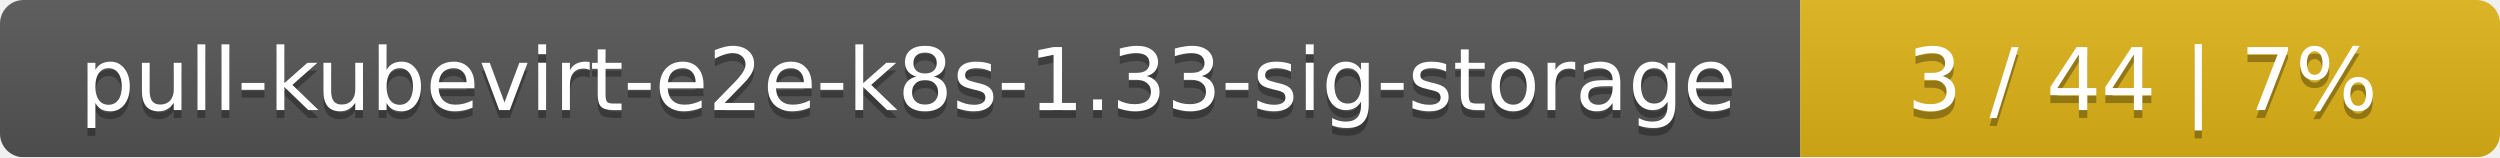
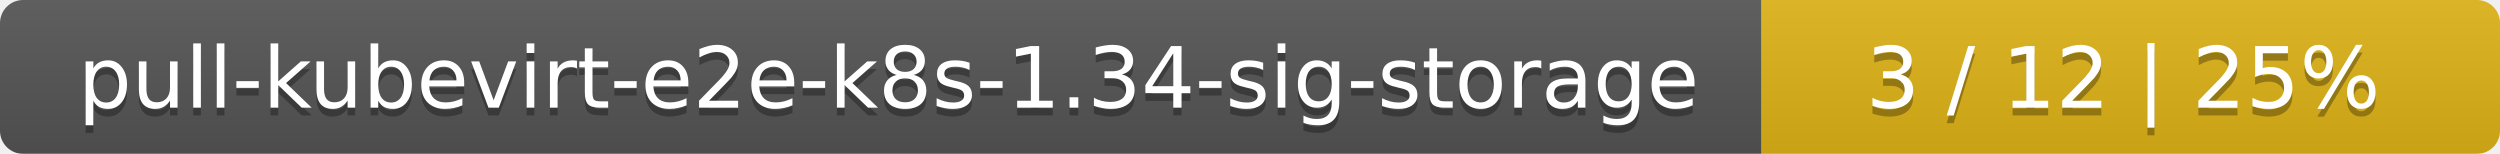
- <svg xmlns="http://www.w3.org/2000/svg" width="318" height="20">
+ <svg xmlns="http://www.w3.org/2000/svg" width="325" height="20">
  <linearGradient id="smooth" x2="0" y2="100%">
    <stop offset="0" stop-color="#bbb" stop-opacity=".1" />
    <stop offset="1" stop-opacity=".1" />
  </linearGradient>
  <mask id="round">
-     <rect width="318" height="20" rx="3" fill="#fff" />
+     <rect width="325" height="20" rx="3" fill="#fff" />
  </mask>
  <g mask="url(#round)">
    <rect width="229" height="20" fill="#555" />
-     <rect x="229" width="89" height="20" fill="#dfb317" />
-     <rect width="318" height="20" fill="url(#smooth)" />
+     <rect x="229" width="96" height="20" fill="#dfb317" />
+     <rect width="325" height="20" fill="url(#smooth)" />
  </g>
  <g fill="#fff" text-anchor="middle" font-family="DejaVu Sans,Verdana,Geneva,sans-serif" font-size="11">
-     <text x="115.5" y="15" fill="#010101" fill-opacity=".3">pull-kubevirt-e2e-k8s-1.33-sig-storage</text>
-     <text x="115.5" y="14">pull-kubevirt-e2e-k8s-1.33-sig-storage</text>
-     <text x="272.5" y="15" fill="#010101" fill-opacity=".3">3 / 44    |    7%</text>
-     <text x="272.5" y="14">3 / 44    |    7%</text>
+     <text x="115.5" y="15" fill="#010101" fill-opacity=".3">pull-kubevirt-e2e-k8s-1.34-sig-storage</text>
+     <text x="115.5" y="14">pull-kubevirt-e2e-k8s-1.34-sig-storage</text>
+     <text x="276" y="15" fill="#010101" fill-opacity=".3">3 / 12    |    25%</text>
+     <text x="276" y="14">3 / 12    |    25%</text>
  </g>
</svg>
